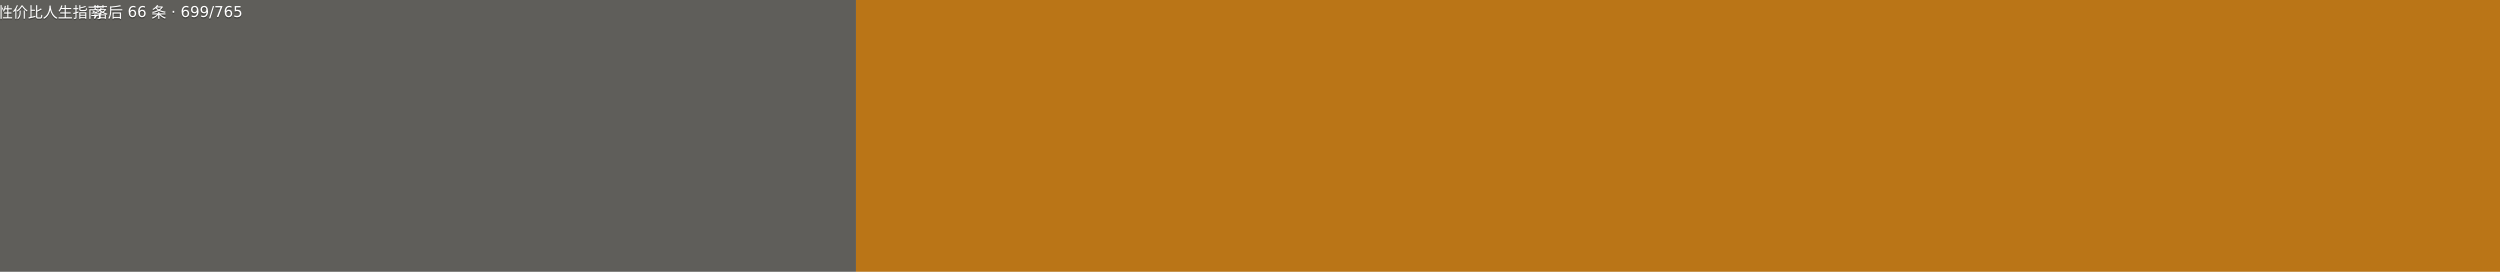
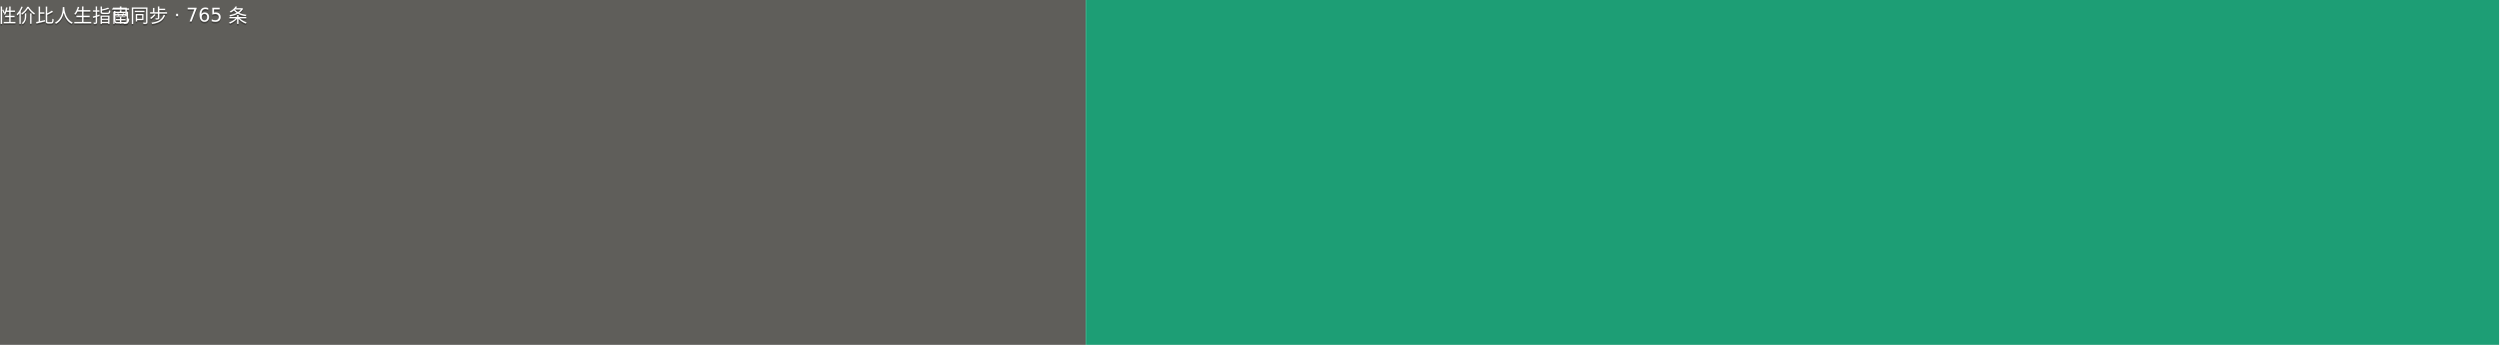
- <svg xmlns="http://www.w3.org/2000/svg" width="184" height="20" viewBox="0 0 1840 200" role="img" aria-label="高性价比人生指南: 落后 66 条 · 699/765">
+ <svg xmlns="http://www.w3.org/2000/svg" width="145" height="20" viewBox="0 0 1450 200" role="img" aria-label="高性价比人生指南: 已同步 · 765 条">
  <g>
    <rect width="630" height="200" fill="#5f5e5a" />
-     <rect x="630" width="1210" height="200" fill="#ba7517" />
+     <rect x="630" width="820" height="200" fill="#1d9e75" />
    <g fill="#fff" text-anchor="middle" font-family="Verdana,Geneva,DejaVu Sans,sans-serif" font-size="110">
      <text x="315" y="140" fill="#010101" fill-opacity=".3" transform="scale(.1)">高性价比人生指南</text>
      <text x="315" y="130" transform="scale(.1)">高性价比人生指南</text>
-       <text x="1235" y="140" fill="#010101" fill-opacity=".3" transform="scale(.1)">落后 66 条 · 699/765</text>
-       <text x="1235" y="130" transform="scale(.1)">落后 66 条 · 699/765</text>
+       <text x="1040" y="140" fill="#010101" fill-opacity=".3" transform="scale(.1)">已同步 · 765 条</text>
+       <text x="1040" y="130" transform="scale(.1)">已同步 · 765 条</text>
    </g>
  </g>
</svg>
